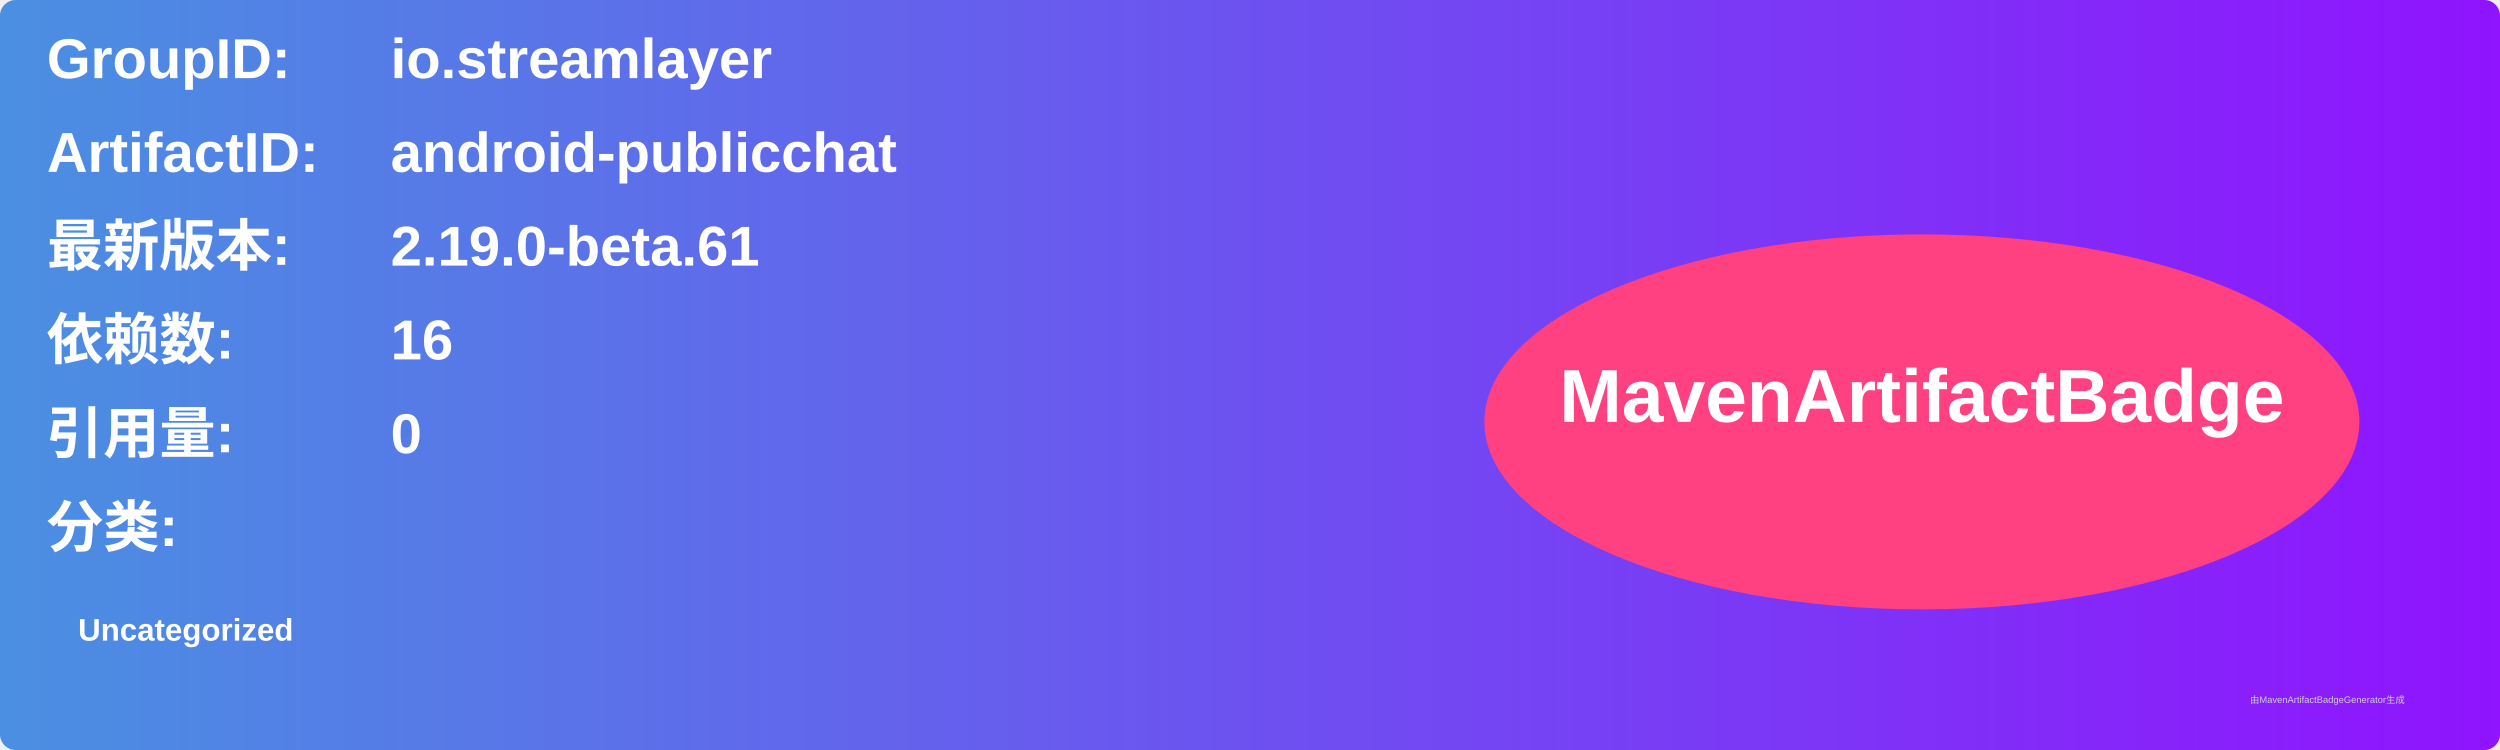
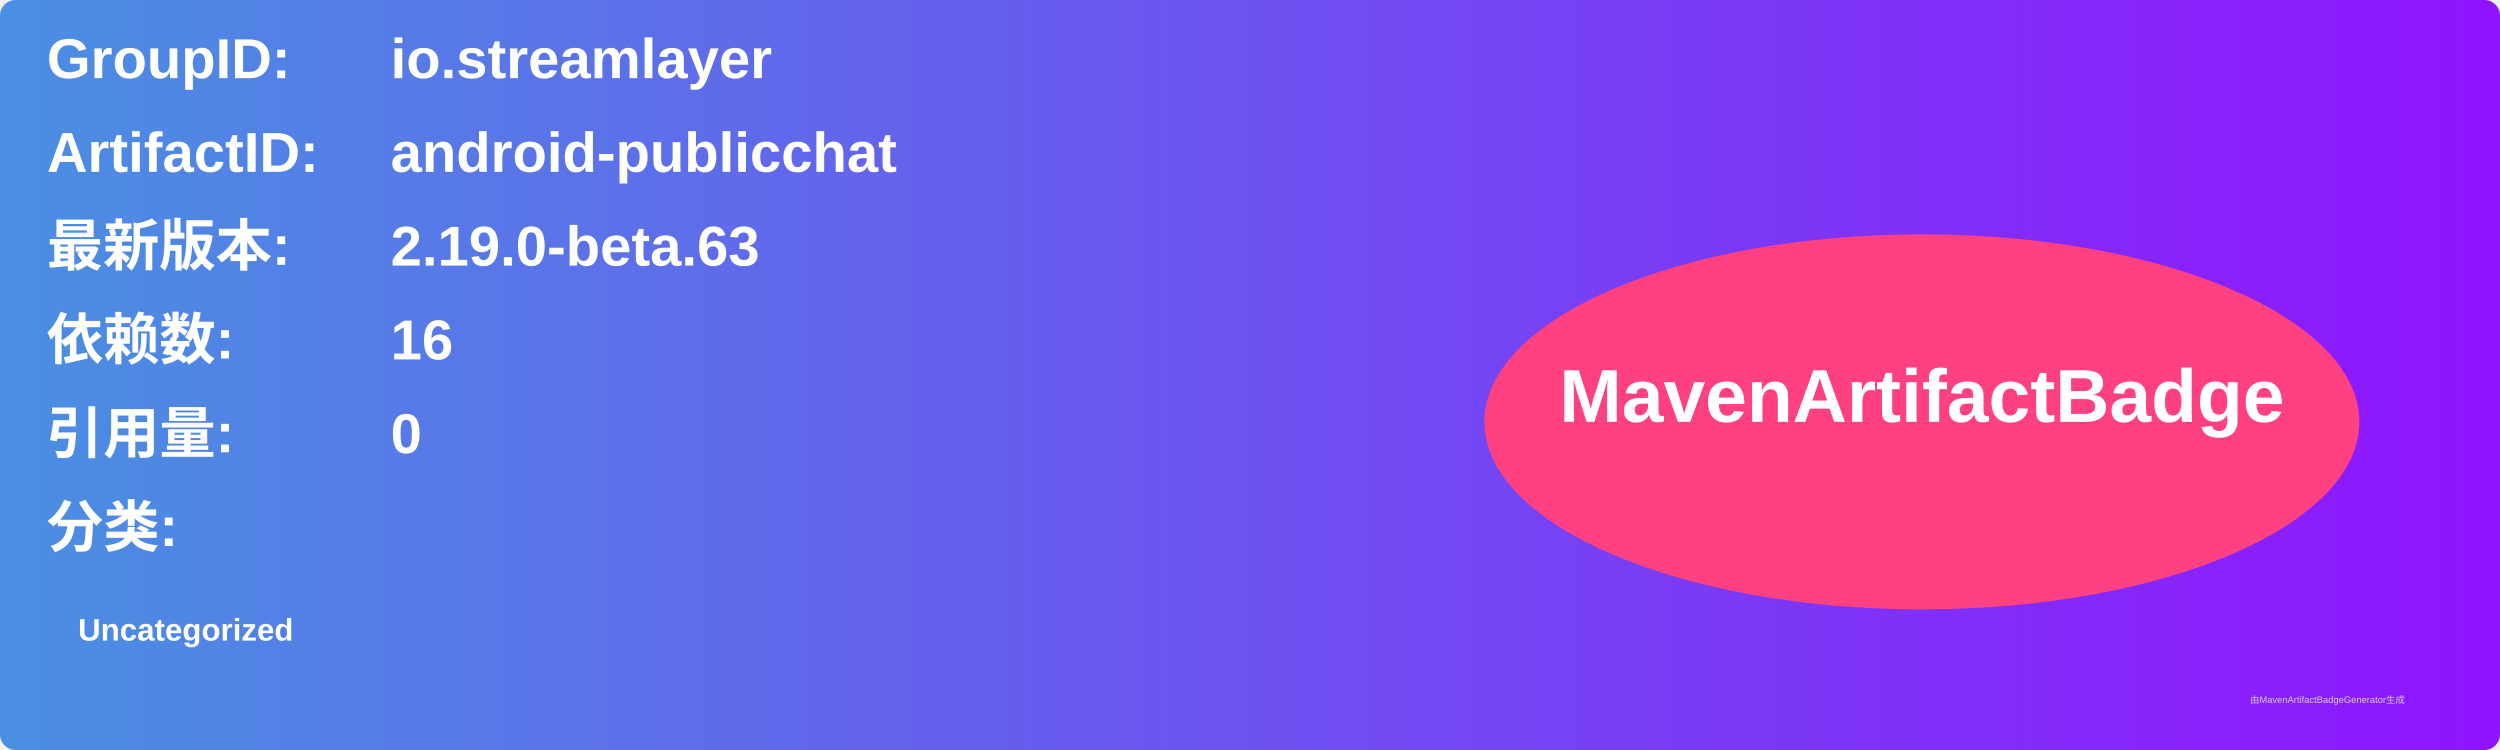
<svg xmlns="http://www.w3.org/2000/svg" width="800" height="240" viewBox="0 0 800 240">
  <linearGradient id="grad" x1="0%" y1="0%" x2="100%" y2="0%">
    <stop offset="0%" stop-color="#4a90e2" />
    <stop offset="100%" stop-color="#9013fe" />
  </linearGradient>
  <rect width="100%" height="100%" rx="5" ry="5" fill="url(#grad)" />
  <g transform="translate(15, 15)">
    <text x="0" y="10" font-family="Arial" font-size="18" fill="white" font-weight="bold" width="260">GroupID:</text>
    <text x="110" y="10" font-family="Arial" font-size="18" fill="white" font-weight="bold" width="460">io.streamlayer</text>
    <text x="0" y="40" font-family="Arial" font-size="18" fill="white" font-weight="bold" width="260">ArtifactID:</text>
    <text x="110" y="40" font-family="Arial" font-size="18" fill="white" font-weight="bold" width="460">android-publicchat</text>
    <text x="0" y="70" font-family="Arial" font-size="18" fill="white" font-weight="bold">最新版本:</text>
    <text x="110" y="70" font-family="Arial" font-size="18" fill="white" font-weight="bold">
-       <tspan font-weight="bold">2.19.0-beta.61</tspan>
+       <tspan font-weight="bold">2.19.0-beta.63</tspan>
    </text>
    <text x="0" y="100" font-family="Arial" font-size="18" fill="white" font-weight="bold">依赖数: </text>
    <text x="110" y="100" font-family="Arial" font-size="18" fill="white">
      <tspan font-weight="bold">16</tspan>
    </text>
    <text x="0" y="130" font-family="Arial" font-size="18" fill="white" font-weight="bold">引用量: </text>
    <text x="110" y="130" font-family="Arial" font-size="18" fill="white">
      <tspan font-weight="bold">0</tspan>
    </text>
    <text x="0" y="160" font-family="Arial" font-size="18" fill="white" font-weight="bold">分类:</text>
    <text x="10" y="190" font-family="Arial" font-size="10" fill="white">
      <tspan font-weight="bold">Uncategorized</tspan>
    </text>
    <ellipse cx="600" cy="120" rx="140" ry="60" fill="#ff4081" />
    <text x="600" y="120" text-anchor="middle" font-family="Arial" font-size="24" fill="white" font-weight="bold">MavenArtifactBadge</text>
  </g>
  <text x="720" y="225" font-family="Arial" font-size="3" fill="#d0d0d0">由MavenArtifactBadgeGenerator生成</text>
</svg>
